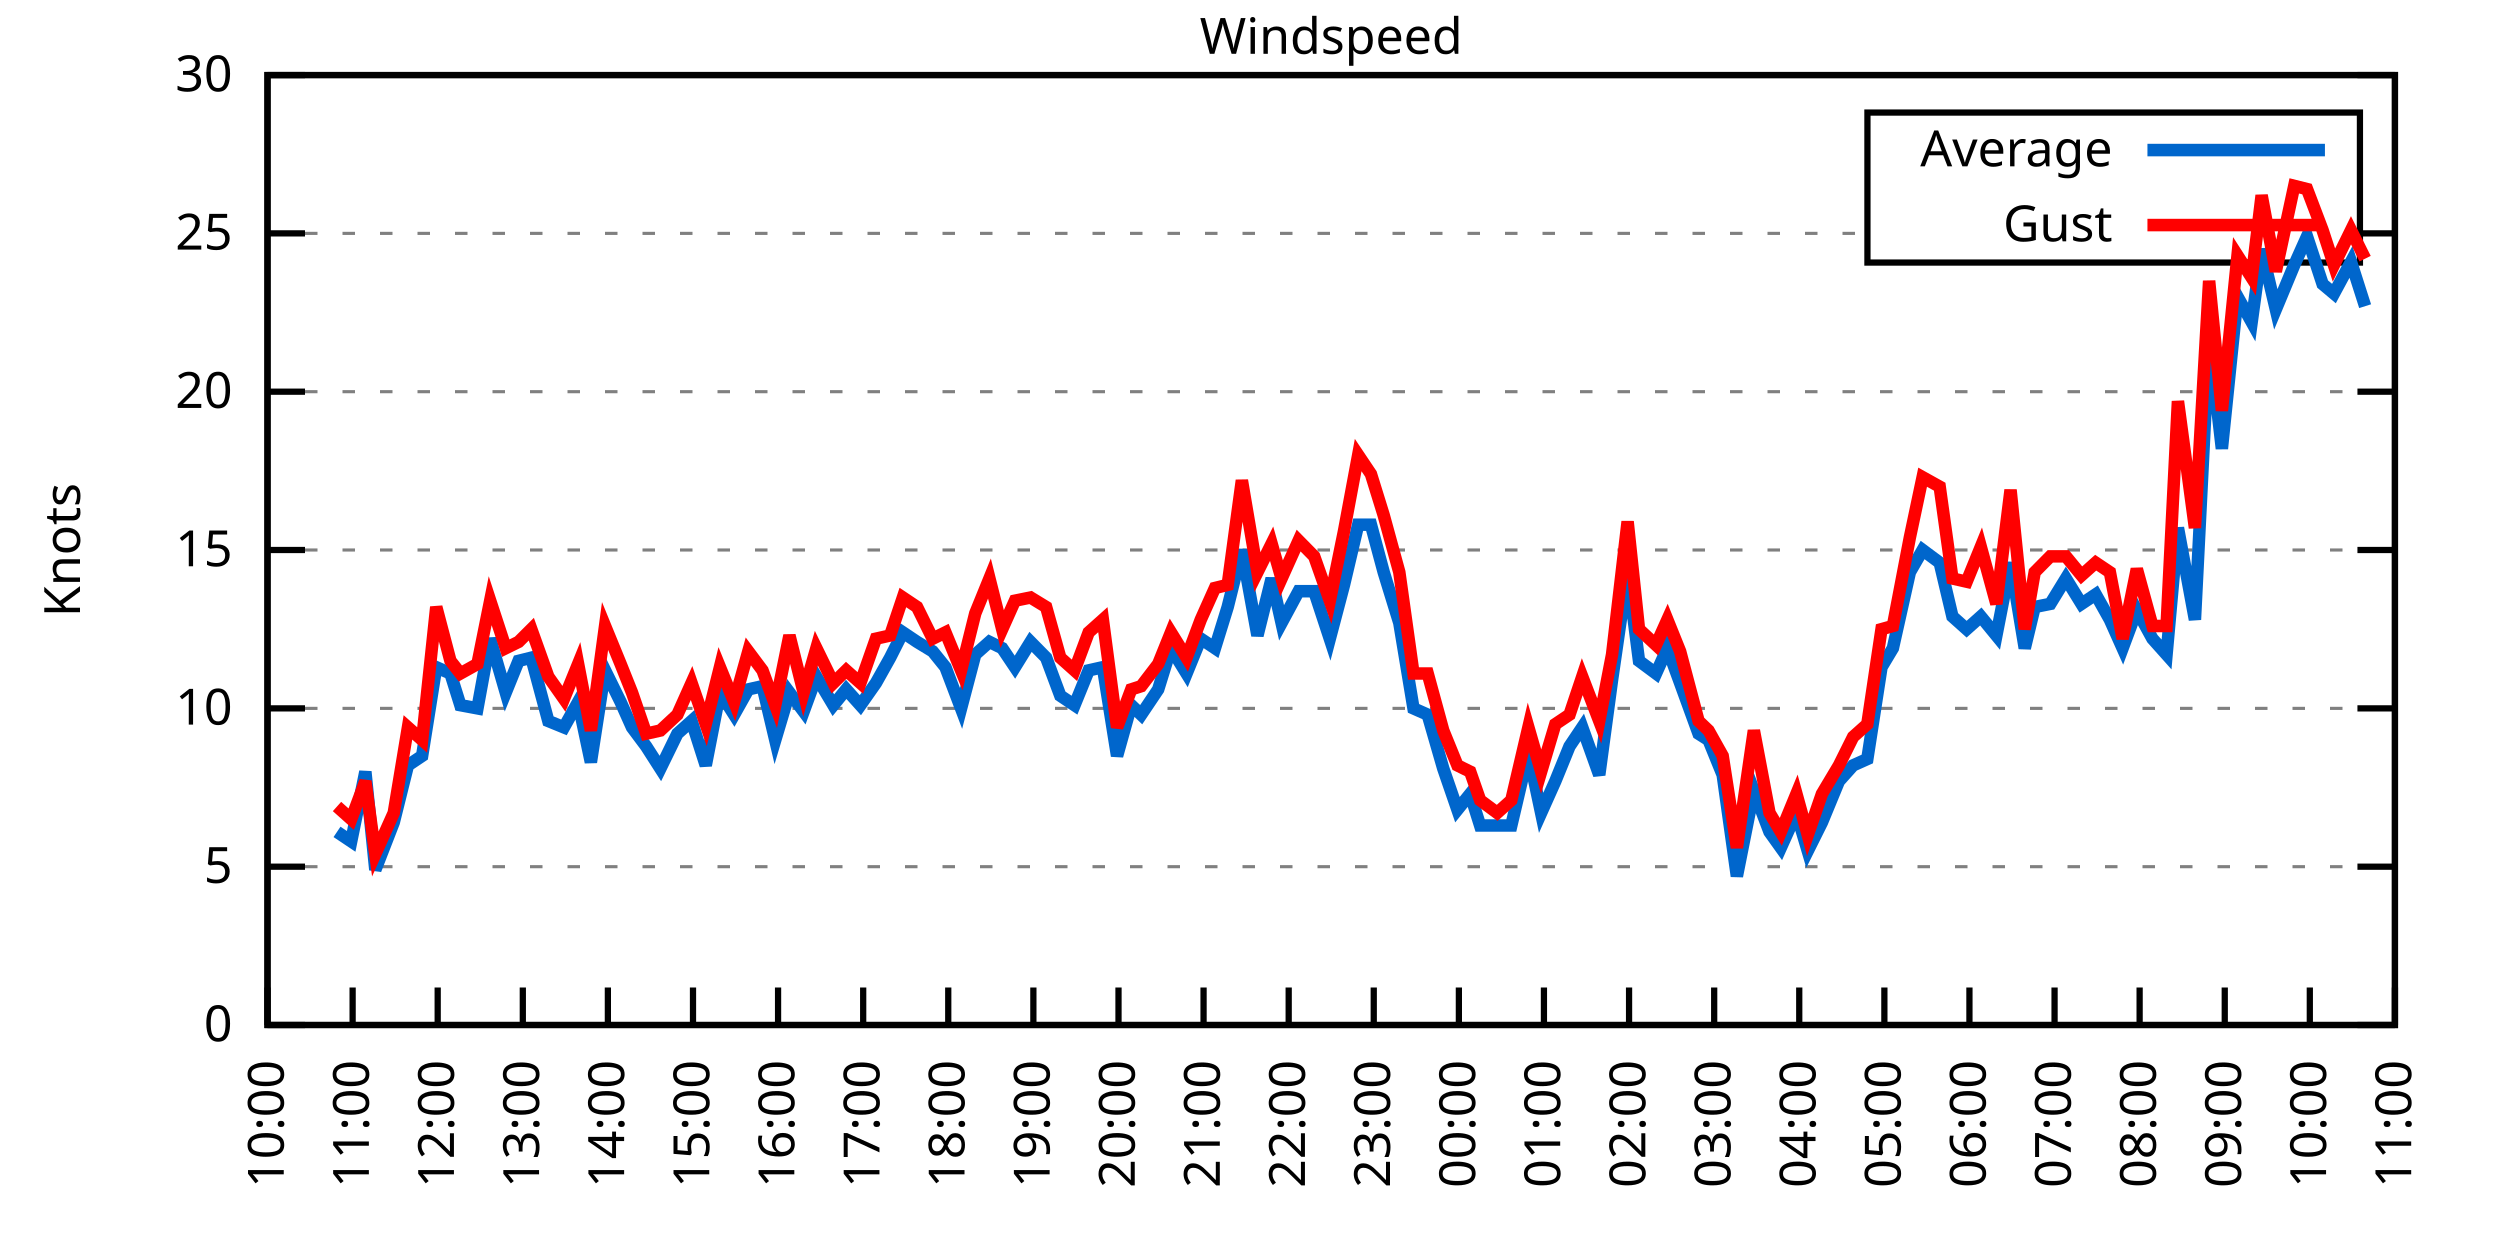
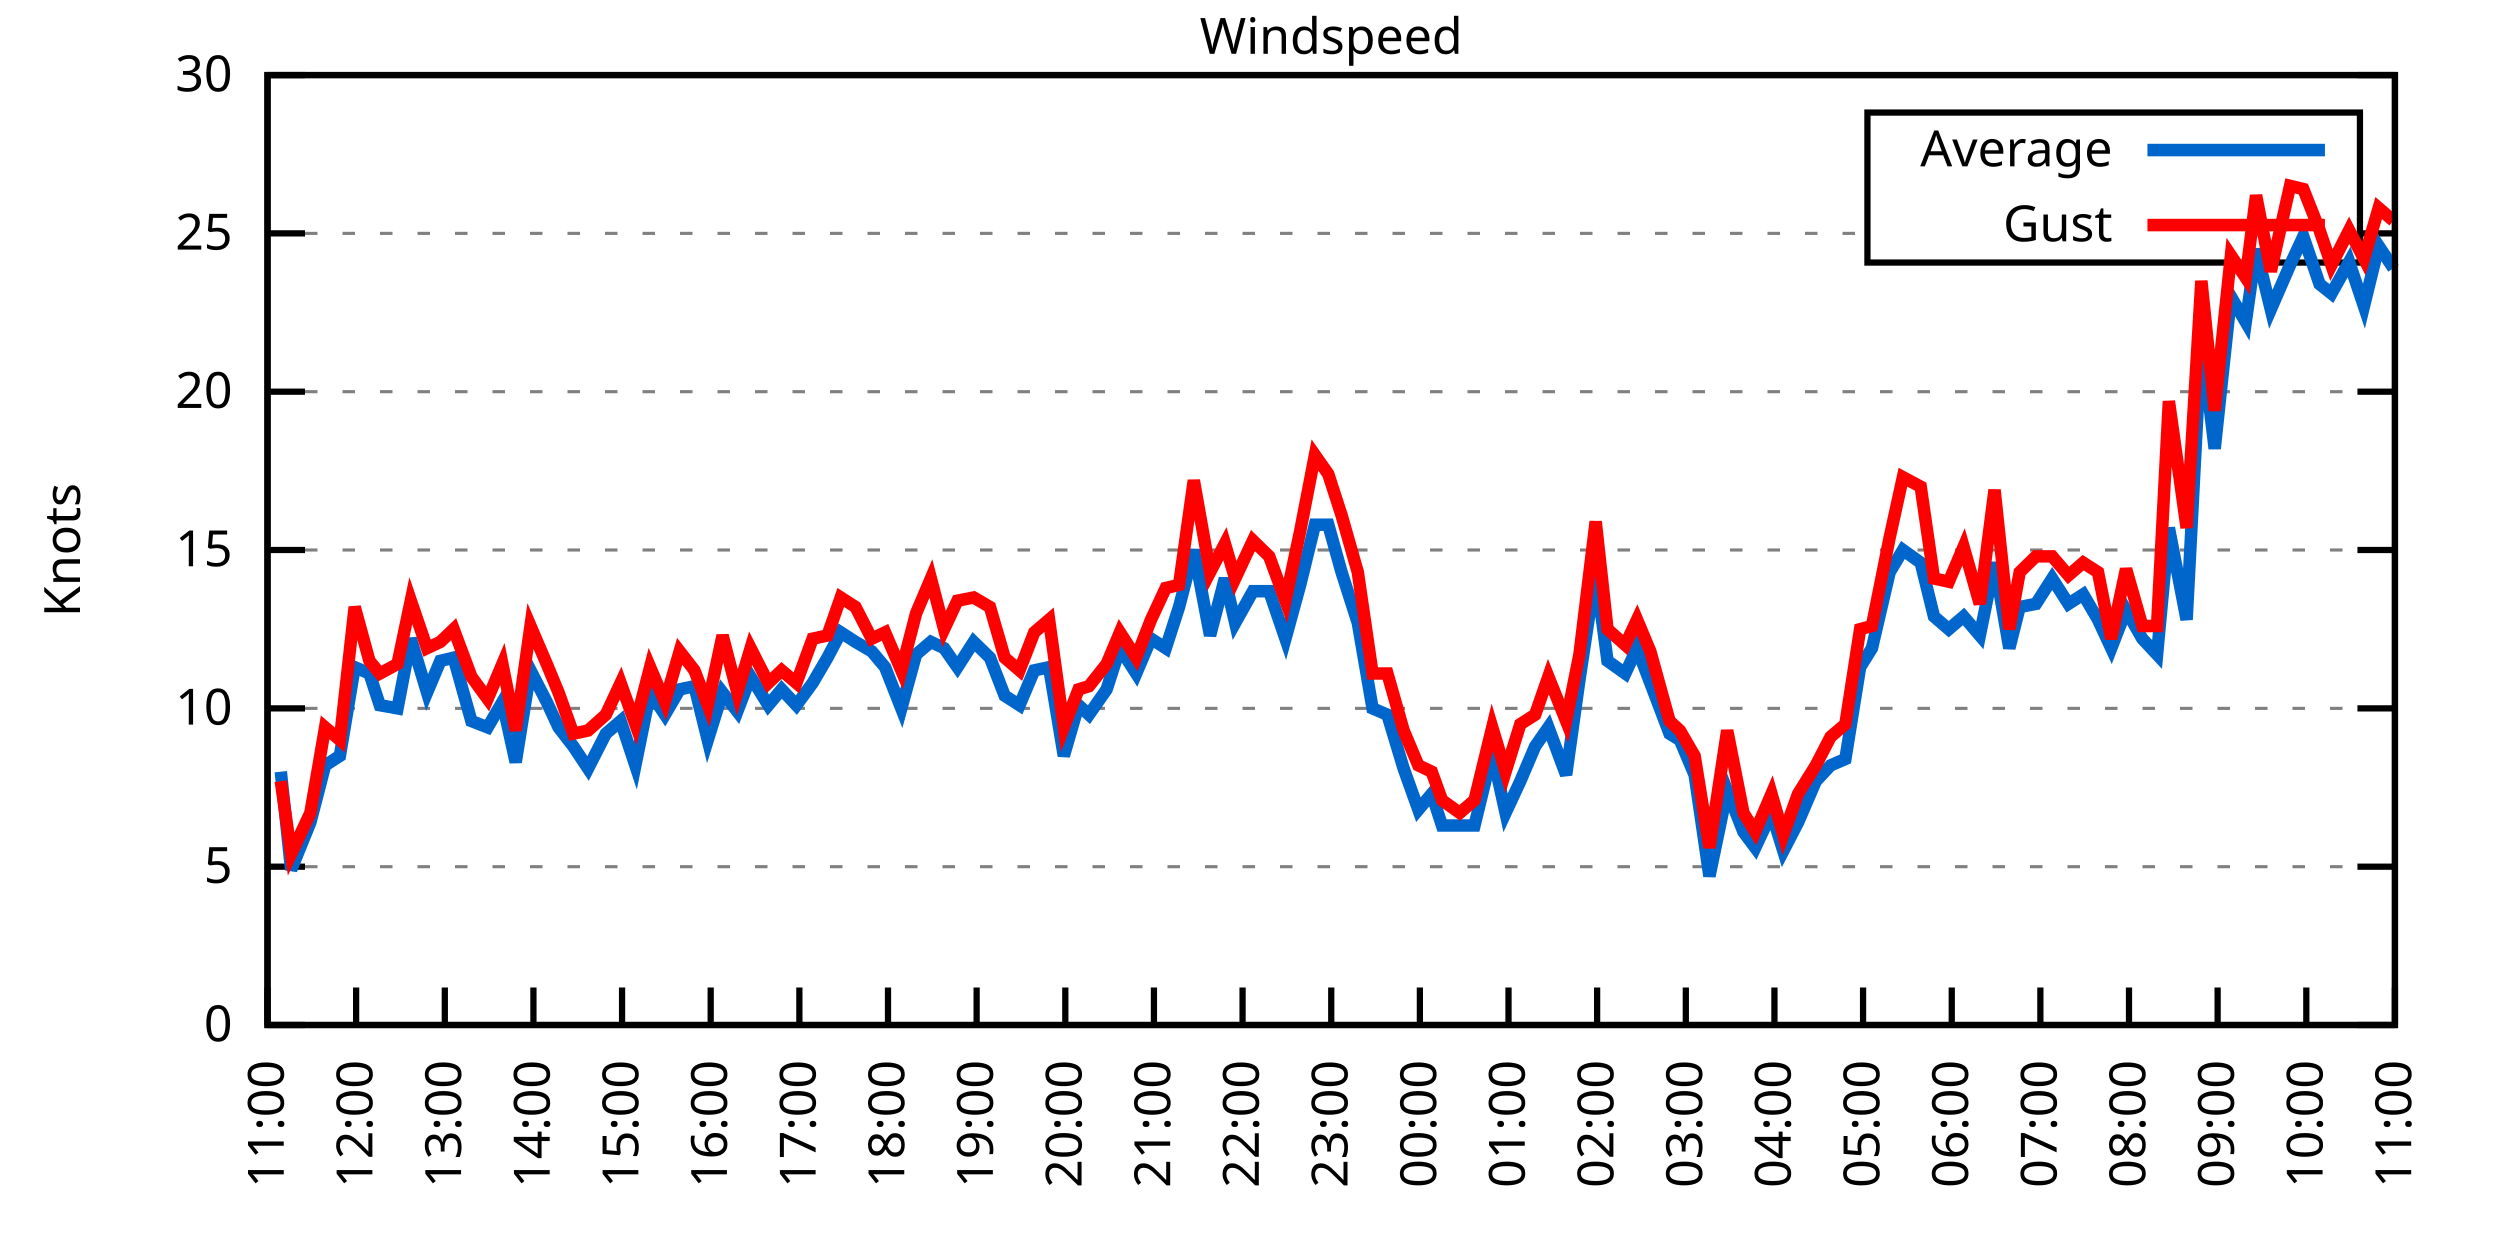
<svg xmlns="http://www.w3.org/2000/svg" xmlns:xlink="http://www.w3.org/1999/xlink" width="400" height="200" viewBox="0 0 400 200">
  <g id="gnuplot_canvas">
    <rect x="0" y="0" width="400" height="200" fill="none" />
    <defs>
      <circle id="gpDot" r="0.5" stroke-width="0.5" stroke="currentColor" />
      <path id="gpPt0" stroke-width="0.333" stroke="currentColor" d="M-1,0 h2 M0,-1 v2" />
      <path id="gpPt1" stroke-width="0.333" stroke="currentColor" d="M-1,-1 L1,1 M1,-1 L-1,1" />
      <path id="gpPt2" stroke-width="0.333" stroke="currentColor" d="M-1,0 L1,0 M0,-1 L0,1 M-1,-1 L1,1 M-1,1 L1,-1" />
      <rect id="gpPt3" stroke-width="0.333" stroke="currentColor" x="-1" y="-1" width="2" height="2" />
      <rect id="gpPt4" stroke-width="0.333" stroke="currentColor" fill="currentColor" x="-1" y="-1" width="2" height="2" />
      <circle id="gpPt5" stroke-width="0.333" stroke="currentColor" cx="0" cy="0" r="1" />
      <use xlink:href="#gpPt5" id="gpPt6" fill="currentColor" stroke="none" />
      <path id="gpPt7" stroke-width="0.333" stroke="currentColor" d="M0,-1.33 L-1.33,0.67 L1.33,0.67 z" />
      <use xlink:href="#gpPt7" id="gpPt8" fill="currentColor" stroke="none" />
      <use xlink:href="#gpPt7" id="gpPt9" stroke="currentColor" transform="rotate(180)" />
      <use xlink:href="#gpPt9" id="gpPt10" fill="currentColor" stroke="none" />
      <use xlink:href="#gpPt3" id="gpPt11" stroke="currentColor" transform="rotate(45)" />
      <use xlink:href="#gpPt11" id="gpPt12" fill="currentColor" stroke="none" />
      <path id="gpPt13" stroke-width="0.333" stroke="currentColor" d="M0,1.330 L1.265,0.411 L0.782,-1.067 L-0.782,-1.076 L-1.265,0.411 z" />
      <use xlink:href="#gpPt13" id="gpPt14" fill="currentColor" stroke="none" />
      <filter id="textbox" filterUnits="objectBoundingBox" x="0" y="0" height="1" width="1">
        <feFlood flood-color="white" flood-opacity="1" result="bgnd" />
        <feComposite in="SourceGraphic" in2="bgnd" operator="atop" />
      </filter>
      <filter id="greybox" filterUnits="objectBoundingBox" x="0" y="0" height="1" width="1">
        <feFlood flood-color="lightgrey" flood-opacity="1" result="grey" />
        <feComposite in="SourceGraphic" in2="grey" operator="atop" />
      </filter>
    </defs>
    <g fill="none" color="white" stroke="currentColor" stroke-width="1.00" stroke-linecap="butt" stroke-linejoin="miter">
</g>
    <g fill="none" color="black" stroke="currentColor" stroke-width="1.00" stroke-linecap="butt" stroke-linejoin="miter">
      <g stroke="none" shape-rendering="crispEdges">
        <polygon fill="rgb(255, 255, 255)" points="42.80,164.00 383.18,164.00 383.18,12.02 42.80,12.02 " />
      </g>
    </g>
    <g fill="none" color="black" stroke="currentColor" stroke-width="1.00" stroke-linecap="butt" stroke-linejoin="miter">
</g>
    <g fill="none" color="black" stroke="black" stroke-width="0.50" stroke-linecap="butt" stroke-linejoin="miter">
</g>
    <g fill="none" color="gray" stroke="currentColor" stroke-width="0.50" stroke-linecap="butt" stroke-linejoin="miter">
      <path stroke="gray" stroke-dasharray="2,4" class="gridline" d="M42.80,164.00 L383.19,164.00  " />
    </g>
    <g fill="none" color="gray" stroke="gray" stroke-width="1.00" stroke-linecap="butt" stroke-linejoin="miter">
</g>
    <g fill="none" color="black" stroke="currentColor" stroke-width="1.00" stroke-linecap="butt" stroke-linejoin="miter">
      <path stroke="black" d="M42.80,164.00 L48.80,164.00 M383.19,164.00 L377.19,164.00  " />
      <g transform="translate(37.20,166.60)" stroke="none" fill="black" font-family="Sans" font-size="8.00" text-anchor="end">
        <text>
          <tspan font-family="Sans"> 0</tspan>
        </text>
      </g>
    </g>
    <g fill="none" color="black" stroke="currentColor" stroke-width="1.00" stroke-linecap="butt" stroke-linejoin="miter">
</g>
    <g fill="none" color="black" stroke="black" stroke-width="0.50" stroke-linecap="butt" stroke-linejoin="miter">
</g>
    <g fill="none" color="gray" stroke="currentColor" stroke-width="0.50" stroke-linecap="butt" stroke-linejoin="miter">
      <path stroke="gray" stroke-dasharray="2,4" class="gridline" d="M42.80,138.67 L383.19,138.67  " />
    </g>
    <g fill="none" color="gray" stroke="gray" stroke-width="1.00" stroke-linecap="butt" stroke-linejoin="miter">
</g>
    <g fill="none" color="black" stroke="currentColor" stroke-width="1.00" stroke-linecap="butt" stroke-linejoin="miter">
      <path stroke="black" d="M42.80,138.67 L48.80,138.67 M383.19,138.67 L377.19,138.67  " />
      <g transform="translate(37.20,141.27)" stroke="none" fill="black" font-family="Sans" font-size="8.00" text-anchor="end">
        <text>
          <tspan font-family="Sans"> 5</tspan>
        </text>
      </g>
    </g>
    <g fill="none" color="black" stroke="currentColor" stroke-width="1.00" stroke-linecap="butt" stroke-linejoin="miter">
</g>
    <g fill="none" color="black" stroke="black" stroke-width="0.50" stroke-linecap="butt" stroke-linejoin="miter">
</g>
    <g fill="none" color="gray" stroke="currentColor" stroke-width="0.50" stroke-linecap="butt" stroke-linejoin="miter">
      <path stroke="gray" stroke-dasharray="2,4" class="gridline" d="M42.80,113.34 L383.19,113.34  " />
    </g>
    <g fill="none" color="gray" stroke="gray" stroke-width="1.00" stroke-linecap="butt" stroke-linejoin="miter">
</g>
    <g fill="none" color="black" stroke="currentColor" stroke-width="1.00" stroke-linecap="butt" stroke-linejoin="miter">
      <path stroke="black" d="M42.80,113.34 L48.80,113.34 M383.19,113.34 L377.19,113.34  " />
      <g transform="translate(37.20,115.94)" stroke="none" fill="black" font-family="Sans" font-size="8.00" text-anchor="end">
        <text>
          <tspan font-family="Sans"> 10</tspan>
        </text>
      </g>
    </g>
    <g fill="none" color="black" stroke="currentColor" stroke-width="1.00" stroke-linecap="butt" stroke-linejoin="miter">
</g>
    <g fill="none" color="black" stroke="black" stroke-width="0.50" stroke-linecap="butt" stroke-linejoin="miter">
</g>
    <g fill="none" color="gray" stroke="currentColor" stroke-width="0.50" stroke-linecap="butt" stroke-linejoin="miter">
      <path stroke="gray" stroke-dasharray="2,4" class="gridline" d="M42.80,88.00 L383.19,88.00  " />
    </g>
    <g fill="none" color="gray" stroke="gray" stroke-width="1.00" stroke-linecap="butt" stroke-linejoin="miter">
</g>
    <g fill="none" color="black" stroke="currentColor" stroke-width="1.00" stroke-linecap="butt" stroke-linejoin="miter">
      <path stroke="black" d="M42.80,88.00 L48.80,88.00 M383.19,88.00 L377.19,88.00  " />
      <g transform="translate(37.20,90.60)" stroke="none" fill="black" font-family="Sans" font-size="8.00" text-anchor="end">
        <text>
          <tspan font-family="Sans"> 15</tspan>
        </text>
      </g>
    </g>
    <g fill="none" color="black" stroke="currentColor" stroke-width="1.00" stroke-linecap="butt" stroke-linejoin="miter">
</g>
    <g fill="none" color="black" stroke="black" stroke-width="0.50" stroke-linecap="butt" stroke-linejoin="miter">
</g>
    <g fill="none" color="gray" stroke="currentColor" stroke-width="0.50" stroke-linecap="butt" stroke-linejoin="miter">
      <path stroke="gray" stroke-dasharray="2,4" class="gridline" d="M42.80,62.67 L383.19,62.67  " />
    </g>
    <g fill="none" color="gray" stroke="gray" stroke-width="1.00" stroke-linecap="butt" stroke-linejoin="miter">
</g>
    <g fill="none" color="black" stroke="currentColor" stroke-width="1.00" stroke-linecap="butt" stroke-linejoin="miter">
      <path stroke="black" d="M42.80,62.67 L48.80,62.67 M383.19,62.67 L377.19,62.67  " />
      <g transform="translate(37.20,65.27)" stroke="none" fill="black" font-family="Sans" font-size="8.00" text-anchor="end">
        <text>
          <tspan font-family="Sans"> 20</tspan>
        </text>
      </g>
    </g>
    <g fill="none" color="black" stroke="currentColor" stroke-width="1.00" stroke-linecap="butt" stroke-linejoin="miter">
</g>
    <g fill="none" color="black" stroke="black" stroke-width="0.50" stroke-linecap="butt" stroke-linejoin="miter">
</g>
    <g fill="none" color="gray" stroke="currentColor" stroke-width="0.50" stroke-linecap="butt" stroke-linejoin="miter">
      <path stroke="gray" stroke-dasharray="2,4" class="gridline" d="M42.80,37.34 L298.79,37.34 M377.59,37.34 L383.19,37.34  " />
    </g>
    <g fill="none" color="gray" stroke="gray" stroke-width="1.00" stroke-linecap="butt" stroke-linejoin="miter">
</g>
    <g fill="none" color="black" stroke="currentColor" stroke-width="1.00" stroke-linecap="butt" stroke-linejoin="miter">
      <path stroke="black" d="M42.80,37.34 L48.80,37.34 M383.19,37.34 L377.19,37.34  " />
      <g transform="translate(37.20,39.94)" stroke="none" fill="black" font-family="Sans" font-size="8.00" text-anchor="end">
        <text>
          <tspan font-family="Sans"> 25</tspan>
        </text>
      </g>
    </g>
    <g fill="none" color="black" stroke="currentColor" stroke-width="1.00" stroke-linecap="butt" stroke-linejoin="miter">
</g>
    <g fill="none" color="black" stroke="black" stroke-width="0.50" stroke-linecap="butt" stroke-linejoin="miter">
</g>
    <g fill="none" color="gray" stroke="currentColor" stroke-width="0.50" stroke-linecap="butt" stroke-linejoin="miter">
      <path stroke="gray" stroke-dasharray="2,4" class="gridline" d="M42.80,12.01 L383.19,12.01  " />
    </g>
    <g fill="none" color="gray" stroke="gray" stroke-width="1.00" stroke-linecap="butt" stroke-linejoin="miter">
</g>
    <g fill="none" color="black" stroke="currentColor" stroke-width="1.00" stroke-linecap="butt" stroke-linejoin="miter">
      <path stroke="black" d="M42.80,12.01 L48.80,12.01 M383.19,12.01 L377.19,12.01  " />
      <g transform="translate(37.20,14.61)" stroke="none" fill="black" font-family="Sans" font-size="8.00" text-anchor="end">
        <text>
          <tspan font-family="Sans"> 30</tspan>
        </text>
      </g>
    </g>
    <g fill="none" color="black" stroke="currentColor" stroke-width="1.00" stroke-linecap="butt" stroke-linejoin="miter">
      <path stroke="black" d="M42.80,164.00 L42.80,158.00  " />
      <g transform="translate(45.40,169.60) rotate(270.00)" stroke="none" fill="black" font-family="Sans" font-size="8.00" text-anchor="end">
        <text>
-           <tspan font-family="Sans">10:00</tspan>
-         </text>
-       </g>
-     </g>
-     <g fill="none" color="black" stroke="currentColor" stroke-width="1.00" stroke-linecap="butt" stroke-linejoin="miter">
-       <path stroke="black" d="M56.42,164.00 L56.42,158.00  " />
-       <g transform="translate(59.02,169.60) rotate(270.00)" stroke="none" fill="black" font-family="Sans" font-size="8.00" text-anchor="end">
-         <text>
          <tspan font-family="Sans">11:00</tspan>
        </text>
      </g>
    </g>
    <g fill="none" color="black" stroke="currentColor" stroke-width="1.00" stroke-linecap="butt" stroke-linejoin="miter">
-       <path stroke="black" d="M70.03,164.00 L70.03,158.00  " />
-       <g transform="translate(72.63,169.60) rotate(270.00)" stroke="none" fill="black" font-family="Sans" font-size="8.00" text-anchor="end">
+       <path stroke="black" d="M56.98,164.00 L56.98,158.00  " />
+       <g transform="translate(59.58,169.60) rotate(270.00)" stroke="none" fill="black" font-family="Sans" font-size="8.00" text-anchor="end">
        <text>
          <tspan font-family="Sans">12:00</tspan>
        </text>
      </g>
    </g>
    <g fill="none" color="black" stroke="currentColor" stroke-width="1.00" stroke-linecap="butt" stroke-linejoin="miter">
-       <path stroke="black" d="M83.65,164.00 L83.65,158.00  " />
-       <g transform="translate(86.25,169.60) rotate(270.00)" stroke="none" fill="black" font-family="Sans" font-size="8.00" text-anchor="end">
+       <path stroke="black" d="M71.17,164.00 L71.17,158.00  " />
+       <g transform="translate(73.77,169.60) rotate(270.00)" stroke="none" fill="black" font-family="Sans" font-size="8.00" text-anchor="end">
        <text>
          <tspan font-family="Sans">13:00</tspan>
        </text>
      </g>
    </g>
    <g fill="none" color="black" stroke="currentColor" stroke-width="1.00" stroke-linecap="butt" stroke-linejoin="miter">
-       <path stroke="black" d="M97.26,164.00 L97.26,158.00  " />
-       <g transform="translate(99.86,169.60) rotate(270.00)" stroke="none" fill="black" font-family="Sans" font-size="8.00" text-anchor="end">
+       <path stroke="black" d="M85.35,164.00 L85.35,158.00  " />
+       <g transform="translate(87.95,169.60) rotate(270.00)" stroke="none" fill="black" font-family="Sans" font-size="8.00" text-anchor="end">
        <text>
          <tspan font-family="Sans">14:00</tspan>
        </text>
      </g>
    </g>
    <g fill="none" color="black" stroke="currentColor" stroke-width="1.00" stroke-linecap="butt" stroke-linejoin="miter">
-       <path stroke="black" d="M110.88,164.00 L110.88,158.00  " />
-       <g transform="translate(113.48,169.60) rotate(270.00)" stroke="none" fill="black" font-family="Sans" font-size="8.00" text-anchor="end">
+       <path stroke="black" d="M99.53,164.00 L99.53,158.00  " />
+       <g transform="translate(102.13,169.60) rotate(270.00)" stroke="none" fill="black" font-family="Sans" font-size="8.00" text-anchor="end">
        <text>
          <tspan font-family="Sans">15:00</tspan>
        </text>
      </g>
    </g>
    <g fill="none" color="black" stroke="currentColor" stroke-width="1.00" stroke-linecap="butt" stroke-linejoin="miter">
-       <path stroke="black" d="M124.49,164.00 L124.49,158.00  " />
-       <g transform="translate(127.09,169.60) rotate(270.00)" stroke="none" fill="black" font-family="Sans" font-size="8.00" text-anchor="end">
+       <path stroke="black" d="M113.71,164.00 L113.71,158.00  " />
+       <g transform="translate(116.31,169.60) rotate(270.00)" stroke="none" fill="black" font-family="Sans" font-size="8.00" text-anchor="end">
        <text>
          <tspan font-family="Sans">16:00</tspan>
        </text>
      </g>
    </g>
    <g fill="none" color="black" stroke="currentColor" stroke-width="1.00" stroke-linecap="butt" stroke-linejoin="miter">
-       <path stroke="black" d="M138.11,164.00 L138.11,158.00  " />
-       <g transform="translate(140.71,169.60) rotate(270.00)" stroke="none" fill="black" font-family="Sans" font-size="8.00" text-anchor="end">
+       <path stroke="black" d="M127.90,164.00 L127.90,158.00  " />
+       <g transform="translate(130.50,169.60) rotate(270.00)" stroke="none" fill="black" font-family="Sans" font-size="8.00" text-anchor="end">
        <text>
          <tspan font-family="Sans">17:00</tspan>
        </text>
      </g>
    </g>
    <g fill="none" color="black" stroke="currentColor" stroke-width="1.00" stroke-linecap="butt" stroke-linejoin="miter">
-       <path stroke="black" d="M151.72,164.00 L151.72,158.00  " />
-       <g transform="translate(154.32,169.60) rotate(270.00)" stroke="none" fill="black" font-family="Sans" font-size="8.00" text-anchor="end">
+       <path stroke="black" d="M142.08,164.00 L142.08,158.00  " />
+       <g transform="translate(144.68,169.60) rotate(270.00)" stroke="none" fill="black" font-family="Sans" font-size="8.00" text-anchor="end">
        <text>
          <tspan font-family="Sans">18:00</tspan>
        </text>
      </g>
    </g>
    <g fill="none" color="black" stroke="currentColor" stroke-width="1.00" stroke-linecap="butt" stroke-linejoin="miter">
-       <path stroke="black" d="M165.34,164.00 L165.34,158.00  " />
-       <g transform="translate(167.94,169.60) rotate(270.00)" stroke="none" fill="black" font-family="Sans" font-size="8.00" text-anchor="end">
+       <path stroke="black" d="M156.26,164.00 L156.26,158.00  " />
+       <g transform="translate(158.86,169.60) rotate(270.00)" stroke="none" fill="black" font-family="Sans" font-size="8.00" text-anchor="end">
        <text>
          <tspan font-family="Sans">19:00</tspan>
        </text>
      </g>
    </g>
    <g fill="none" color="black" stroke="currentColor" stroke-width="1.00" stroke-linecap="butt" stroke-linejoin="miter">
-       <path stroke="black" d="M178.96,164.00 L178.96,158.00  " />
-       <g transform="translate(181.56,169.60) rotate(270.00)" stroke="none" fill="black" font-family="Sans" font-size="8.00" text-anchor="end">
+       <path stroke="black" d="M170.45,164.00 L170.45,158.00  " />
+       <g transform="translate(173.05,169.60) rotate(270.00)" stroke="none" fill="black" font-family="Sans" font-size="8.00" text-anchor="end">
        <text>
          <tspan font-family="Sans">20:00</tspan>
        </text>
      </g>
    </g>
    <g fill="none" color="black" stroke="currentColor" stroke-width="1.00" stroke-linecap="butt" stroke-linejoin="miter">
-       <path stroke="black" d="M192.57,164.00 L192.57,158.00  " />
-       <g transform="translate(195.17,169.60) rotate(270.00)" stroke="none" fill="black" font-family="Sans" font-size="8.00" text-anchor="end">
+       <path stroke="black" d="M184.63,164.00 L184.63,158.00  " />
+       <g transform="translate(187.23,169.60) rotate(270.00)" stroke="none" fill="black" font-family="Sans" font-size="8.00" text-anchor="end">
        <text>
          <tspan font-family="Sans">21:00</tspan>
        </text>
      </g>
    </g>
    <g fill="none" color="black" stroke="currentColor" stroke-width="1.00" stroke-linecap="butt" stroke-linejoin="miter">
-       <path stroke="black" d="M206.19,164.00 L206.19,158.00  " />
-       <g transform="translate(208.79,169.60) rotate(270.00)" stroke="none" fill="black" font-family="Sans" font-size="8.00" text-anchor="end">
+       <path stroke="black" d="M198.81,164.00 L198.81,158.00  " />
+       <g transform="translate(201.41,169.60) rotate(270.00)" stroke="none" fill="black" font-family="Sans" font-size="8.00" text-anchor="end">
        <text>
          <tspan font-family="Sans">22:00</tspan>
        </text>
      </g>
    </g>
    <g fill="none" color="black" stroke="currentColor" stroke-width="1.00" stroke-linecap="butt" stroke-linejoin="miter">
-       <path stroke="black" d="M219.80,164.00 L219.80,158.00  " />
-       <g transform="translate(222.40,169.60) rotate(270.00)" stroke="none" fill="black" font-family="Sans" font-size="8.00" text-anchor="end">
+       <path stroke="black" d="M213.00,164.00 L213.00,158.00  " />
+       <g transform="translate(215.60,169.60) rotate(270.00)" stroke="none" fill="black" font-family="Sans" font-size="8.00" text-anchor="end">
        <text>
          <tspan font-family="Sans">23:00</tspan>
        </text>
      </g>
    </g>
    <g fill="none" color="black" stroke="currentColor" stroke-width="1.00" stroke-linecap="butt" stroke-linejoin="miter">
-       <path stroke="black" d="M233.42,164.00 L233.42,158.00  " />
-       <g transform="translate(236.02,169.60) rotate(270.00)" stroke="none" fill="black" font-family="Sans" font-size="8.00" text-anchor="end">
+       <path stroke="black" d="M227.18,164.00 L227.18,158.00  " />
+       <g transform="translate(229.78,169.60) rotate(270.00)" stroke="none" fill="black" font-family="Sans" font-size="8.00" text-anchor="end">
        <text>
          <tspan font-family="Sans">00:00</tspan>
        </text>
      </g>
    </g>
    <g fill="none" color="black" stroke="currentColor" stroke-width="1.00" stroke-linecap="butt" stroke-linejoin="miter">
-       <path stroke="black" d="M247.03,164.00 L247.03,158.00  " />
-       <g transform="translate(249.63,169.60) rotate(270.00)" stroke="none" fill="black" font-family="Sans" font-size="8.00" text-anchor="end">
+       <path stroke="black" d="M241.36,164.00 L241.36,158.00  " />
+       <g transform="translate(243.96,169.60) rotate(270.00)" stroke="none" fill="black" font-family="Sans" font-size="8.00" text-anchor="end">
        <text>
          <tspan font-family="Sans">01:00</tspan>
        </text>
      </g>
    </g>
    <g fill="none" color="black" stroke="currentColor" stroke-width="1.00" stroke-linecap="butt" stroke-linejoin="miter">
-       <path stroke="black" d="M260.65,164.00 L260.65,158.00  " />
-       <g transform="translate(263.25,169.60) rotate(270.00)" stroke="none" fill="black" font-family="Sans" font-size="8.00" text-anchor="end">
+       <path stroke="black" d="M255.54,164.00 L255.54,158.00  " />
+       <g transform="translate(258.14,169.60) rotate(270.00)" stroke="none" fill="black" font-family="Sans" font-size="8.00" text-anchor="end">
        <text>
          <tspan font-family="Sans">02:00</tspan>
        </text>
      </g>
    </g>
    <g fill="none" color="black" stroke="currentColor" stroke-width="1.00" stroke-linecap="butt" stroke-linejoin="miter">
-       <path stroke="black" d="M274.27,164.00 L274.27,158.00  " />
-       <g transform="translate(276.87,169.60) rotate(270.00)" stroke="none" fill="black" font-family="Sans" font-size="8.00" text-anchor="end">
+       <path stroke="black" d="M269.73,164.00 L269.73,158.00  " />
+       <g transform="translate(272.33,169.60) rotate(270.00)" stroke="none" fill="black" font-family="Sans" font-size="8.00" text-anchor="end">
        <text>
          <tspan font-family="Sans">03:00</tspan>
        </text>
      </g>
    </g>
    <g fill="none" color="black" stroke="currentColor" stroke-width="1.00" stroke-linecap="butt" stroke-linejoin="miter">
-       <path stroke="black" d="M287.88,164.00 L287.88,158.00  " />
-       <g transform="translate(290.48,169.60) rotate(270.00)" stroke="none" fill="black" font-family="Sans" font-size="8.00" text-anchor="end">
+       <path stroke="black" d="M283.91,164.00 L283.91,158.00  " />
+       <g transform="translate(286.51,169.60) rotate(270.00)" stroke="none" fill="black" font-family="Sans" font-size="8.00" text-anchor="end">
        <text>
          <tspan font-family="Sans">04:00</tspan>
        </text>
      </g>
    </g>
    <g fill="none" color="black" stroke="currentColor" stroke-width="1.00" stroke-linecap="butt" stroke-linejoin="miter">
-       <path stroke="black" d="M301.50,164.00 L301.50,158.00  " />
-       <g transform="translate(304.10,169.60) rotate(270.00)" stroke="none" fill="black" font-family="Sans" font-size="8.00" text-anchor="end">
+       <path stroke="black" d="M298.09,164.00 L298.09,158.00  " />
+       <g transform="translate(300.69,169.60) rotate(270.00)" stroke="none" fill="black" font-family="Sans" font-size="8.00" text-anchor="end">
        <text>
          <tspan font-family="Sans">05:00</tspan>
        </text>
      </g>
    </g>
    <g fill="none" color="black" stroke="currentColor" stroke-width="1.00" stroke-linecap="butt" stroke-linejoin="miter">
-       <path stroke="black" d="M315.11,164.00 L315.11,158.00  " />
-       <g transform="translate(317.71,169.60) rotate(270.00)" stroke="none" fill="black" font-family="Sans" font-size="8.00" text-anchor="end">
+       <path stroke="black" d="M312.28,164.00 L312.28,158.00  " />
+       <g transform="translate(314.88,169.60) rotate(270.00)" stroke="none" fill="black" font-family="Sans" font-size="8.00" text-anchor="end">
        <text>
          <tspan font-family="Sans">06:00</tspan>
        </text>
      </g>
    </g>
    <g fill="none" color="black" stroke="currentColor" stroke-width="1.00" stroke-linecap="butt" stroke-linejoin="miter">
-       <path stroke="black" d="M328.73,164.00 L328.73,158.00  " />
-       <g transform="translate(331.33,169.60) rotate(270.00)" stroke="none" fill="black" font-family="Sans" font-size="8.00" text-anchor="end">
+       <path stroke="black" d="M326.46,164.00 L326.46,158.00  " />
+       <g transform="translate(329.06,169.60) rotate(270.00)" stroke="none" fill="black" font-family="Sans" font-size="8.00" text-anchor="end">
        <text>
          <tspan font-family="Sans">07:00</tspan>
        </text>
      </g>
    </g>
    <g fill="none" color="black" stroke="currentColor" stroke-width="1.00" stroke-linecap="butt" stroke-linejoin="miter">
-       <path stroke="black" d="M342.34,164.00 L342.34,158.00  " />
-       <g transform="translate(344.94,169.60) rotate(270.00)" stroke="none" fill="black" font-family="Sans" font-size="8.00" text-anchor="end">
+       <path stroke="black" d="M340.64,164.00 L340.64,158.00  " />
+       <g transform="translate(343.24,169.60) rotate(270.00)" stroke="none" fill="black" font-family="Sans" font-size="8.00" text-anchor="end">
        <text>
          <tspan font-family="Sans">08:00</tspan>
        </text>
      </g>
    </g>
    <g fill="none" color="black" stroke="currentColor" stroke-width="1.00" stroke-linecap="butt" stroke-linejoin="miter">
-       <path stroke="black" d="M355.96,164.00 L355.96,158.00  " />
-       <g transform="translate(358.56,169.60) rotate(270.00)" stroke="none" fill="black" font-family="Sans" font-size="8.00" text-anchor="end">
+       <path stroke="black" d="M354.82,164.00 L354.82,158.00  " />
+       <g transform="translate(357.42,169.60) rotate(270.00)" stroke="none" fill="black" font-family="Sans" font-size="8.00" text-anchor="end">
        <text>
          <tspan font-family="Sans">09:00</tspan>
        </text>
      </g>
    </g>
    <g fill="none" color="black" stroke="currentColor" stroke-width="1.00" stroke-linecap="butt" stroke-linejoin="miter">
-       <path stroke="black" d="M369.57,164.00 L369.57,158.00  " />
-       <g transform="translate(372.17,169.60) rotate(270.00)" stroke="none" fill="black" font-family="Sans" font-size="8.00" text-anchor="end">
+       <path stroke="black" d="M369.01,164.00 L369.01,158.00  " />
+       <g transform="translate(371.61,169.60) rotate(270.00)" stroke="none" fill="black" font-family="Sans" font-size="8.00" text-anchor="end">
        <text>
          <tspan font-family="Sans">10:00</tspan>
        </text>
      </g>
    </g>
    <g fill="none" color="black" stroke="currentColor" stroke-width="1.00" stroke-linecap="butt" stroke-linejoin="miter">
      <path stroke="black" d="M383.19,164.00 L383.19,158.00  " />
      <g transform="translate(385.79,169.60) rotate(270.00)" stroke="none" fill="black" font-family="Sans" font-size="8.00" text-anchor="end">
        <text>
          <tspan font-family="Sans">11:00</tspan>
        </text>
      </g>
    </g>
    <g fill="none" color="black" stroke="currentColor" stroke-width="1.00" stroke-linecap="butt" stroke-linejoin="miter">
</g>
    <g fill="none" color="black" stroke="currentColor" stroke-width="1.00" stroke-linecap="butt" stroke-linejoin="miter">
      <path stroke="black" d="M42.80,12.01 L42.80,164.00 L383.19,164.00 L383.19,12.01 L42.80,12.01 Z  " />
    </g>
    <g fill="none" color="black" stroke="currentColor" stroke-width="1.00" stroke-linecap="butt" stroke-linejoin="miter">
</g>
    <g fill="none" color="black" stroke="currentColor" stroke-width="1.00" stroke-linecap="butt" stroke-linejoin="miter">
      <path stroke="black" d="M298.79,42.01 L298.79,18.01 L377.59,18.01 L377.59,42.01 L298.79,42.01 Z  " />
    </g>
    <g id="Windspeed_plot_1">
      <g fill="none" color="white" stroke="black" stroke-width="2.00" stroke-linecap="butt" stroke-linejoin="miter">
</g>
      <g fill="none" color="black" stroke="currentColor" stroke-width="2.00" stroke-linecap="butt" stroke-linejoin="miter">
        <g transform="translate(337.99,26.61)" stroke="none" fill="black" font-family="Sans" font-size="8.00" text-anchor="end">
          <text>
            <tspan font-family="Sans">Average</tspan>
          </text>
        </g>
      </g>
      <g fill="none" color="black" stroke="currentColor" stroke-width="2.00" stroke-linecap="butt" stroke-linejoin="miter">
-         <path stroke="rgb(  0, 102, 204)" d="M343.59,24.01 L371.99,24.01 M53.92,133.10 L56.19,134.62 L58.46,123.47 L60.05,139.17 L63.00,131.58 L65.27,122.46   L67.54,120.94 L69.80,106.75 L72.07,107.76 L73.66,112.83 L76.39,113.34 L78.43,102.19 L80.92,110.80 L82.97,105.74   L85.01,105.23 L87.73,115.36 L90.23,116.38 L92.50,112.32 L94.54,121.95 L96.81,107.26 L99.30,112.32 L101.12,116.38   L103.39,119.42 L105.66,122.96 L108.38,117.39 L110.65,115.36 L112.92,122.46 L115.19,110.80 L117.46,114.35 L119.73,110.30   L122.00,109.79 L124.04,118.40 L126.31,110.80 L128.58,113.84 L130.62,108.27 L133.34,112.83 L135.39,110.30 L137.66,112.83   L140.15,109.28 L142.42,105.23 L144.46,101.18 L146.73,102.70 L149.23,104.22 L151.27,106.75 L153.77,113.34 L156.04,104.72   L158.31,102.70 L160.35,103.71 L162.39,106.75 L164.89,102.70 L167.38,105.23 L169.65,111.31 L171.92,112.83 L174.19,107.26   L176.46,106.75 L178.73,120.94 L181.00,112.83 L182.59,114.35 L185.31,110.30 L187.35,103.71 L189.85,107.76 L192.12,102.19   L194.39,103.71 L196.43,97.12 L198.70,88.00 L201.19,101.68 L203.46,92.56 L205.05,99.66 L207.78,94.59 L210.27,94.59   L212.77,102.19 L215.04,93.58 L217.31,83.95 L219.35,83.95 L221.39,91.55 L223.89,99.66 L226.16,113.34 L228.43,114.35   L230.92,122.96 L233.19,129.55 L235.23,127.02 L236.82,132.08 L239.55,132.08 L241.81,132.08 L244.54,120.43 L246.58,130.06   L248.85,124.99 L251.12,119.42 L253.16,116.38 L255.88,123.98 L257.93,108.78 L260.42,91.55 L262.24,105.74 L264.96,107.76   L266.78,103.71 L268.82,109.28 L271.77,117.39 L273.36,118.40 L275.63,123.98 L277.90,140.19 L280.62,126.51 L283.12,133.10   L284.93,135.63 L287.43,130.06 L289.24,136.14 L291.51,131.58 L294.23,124.99 L296.50,122.46 L298.77,121.44 L301.04,106.75   L302.86,103.71 L305.58,91.55 L307.62,88.00 L310.35,90.03 L312.39,98.64 L314.66,100.67 L316.93,98.64 L319.42,101.68   L321.69,90.03 L323.96,103.71 L325.55,97.12 L328.05,96.62 L330.54,92.56 L333.04,96.62 L335.31,95.10 L337.58,99.15   L339.62,103.71 L341.89,97.63 L344.39,102.19 L346.65,104.72 L348.47,84.46 L351.19,99.15 L353.46,54.06 L355.50,71.79   L358.00,47.47 L360.27,51.53 L361.86,39.87 L364.13,49.50 L367.08,42.41 L369.12,37.85 L371.62,45.45 L373.43,46.97   L376.16,41.90 L378.42,48.99  " />
+         <path stroke="rgb(  0, 102, 204)" d="M343.59,24.01 L371.99,24.01 M44.93,123.47 L46.58,139.17 L49.66,131.58 L52.02,122.46 L54.38,120.94 L56.75,106.75   L59.11,107.76 L60.77,112.83 L63.60,113.34 L65.73,102.19 L68.33,110.80 L70.46,105.74 L72.58,105.23 L75.42,115.36   L78.02,116.38 L80.38,112.32 L82.51,121.95 L84.88,107.26 L87.48,112.32 L89.37,116.38 L91.73,119.42 L94.09,122.96   L96.93,117.39 L99.30,115.36 L101.66,122.46 L104.02,110.80 L106.39,114.35 L108.75,110.30 L111.11,109.79 L113.24,118.40   L115.61,110.80 L117.97,113.84 L120.10,108.27 L122.93,112.83 L125.06,110.30 L127.42,112.83 L130.02,109.28 L132.39,105.23   L134.52,101.18 L136.88,102.70 L139.48,104.22 L141.61,106.75 L144.21,113.34 L146.57,104.72 L148.94,102.70 L151.06,103.71   L153.19,106.75 L155.79,102.70 L158.39,105.23 L160.75,111.31 L163.12,112.83 L165.48,107.26 L167.85,106.75 L170.21,120.94   L172.57,112.83 L174.23,114.35 L177.06,110.30 L179.19,103.71 L181.79,107.76 L184.16,102.19 L186.52,103.71 L188.65,97.12   L191.01,88.00 L193.61,101.68 L195.98,92.56 L197.63,99.66 L200.47,94.59 L203.07,94.59 L205.67,102.19 L208.03,93.58   L210.39,83.95 L212.52,83.95 L214.65,91.55 L217.25,99.66 L219.61,113.34 L221.98,114.35 L224.58,122.96 L226.94,129.55   L229.07,127.02 L230.72,132.08 L233.56,132.08 L235.92,132.08 L238.76,120.43 L240.89,130.06 L243.25,124.99 L245.62,119.42   L247.74,116.38 L250.58,123.98 L252.71,108.78 L255.31,91.55 L257.20,105.74 L260.04,107.76 L261.93,103.71 L264.05,109.28   L267.13,117.39 L268.78,118.40 L271.14,123.98 L273.51,140.19 L276.35,126.51 L278.95,133.10 L280.84,135.63 L283.44,130.06   L285.33,136.14 L287.69,131.58 L290.53,124.99 L292.89,122.46 L295.26,121.44 L297.62,106.75 L299.51,103.71 L302.35,91.55   L304.47,88.00 L307.31,90.03 L309.44,98.64 L311.80,100.67 L314.17,98.64 L316.77,101.68 L319.13,90.03 L321.49,103.71   L323.15,97.12 L325.75,96.62 L328.35,92.56 L330.95,96.62 L333.31,95.10 L335.68,99.15 L337.80,103.71 L340.17,97.63   L342.77,102.19 L345.13,104.72 L347.02,84.46 L349.86,99.15 L352.22,54.06 L354.35,71.79 L356.95,47.47 L359.32,51.53   L360.97,39.87 L363.33,49.50 L366.41,42.41 L368.53,37.85 L371.13,45.45 L373.03,46.97 L375.86,41.90 L378.23,48.99   L380.59,39.37 L382.95,42.91  " />
      </g>
    </g>
    <g id="Windspeed_plot_2">
      <g fill="none" color="black" stroke="currentColor" stroke-width="2.00" stroke-linecap="butt" stroke-linejoin="miter">
        <g transform="translate(337.99,38.61)" stroke="none" fill="black" font-family="Sans" font-size="8.00" text-anchor="end">
          <text>
            <tspan font-family="Sans">Gust</tspan>
          </text>
        </g>
      </g>
      <g fill="none" color="black" stroke="currentColor" stroke-width="2.00" stroke-linecap="butt" stroke-linejoin="miter">
-         <path stroke="rgb(255,   0,   0)" d="M343.59,36.01 L371.99,36.01 M53.92,129.04 L56.19,131.07 L58.46,124.99 L60.05,136.64 L63.00,130.06 L65.27,116.38   L67.54,118.40 L69.80,97.12 L72.07,105.74 L73.66,107.76 L76.39,106.24 L78.43,96.11 L80.92,103.71 L82.97,102.70   L85.01,100.67 L87.73,108.27 L90.23,111.82 L92.50,106.24 L94.54,116.88 L96.81,100.16 L99.30,106.24 L101.12,110.80   L103.39,117.39 L105.66,116.88 L108.38,114.35 L110.65,109.28 L112.92,115.87 L115.19,106.75 L117.46,112.32 L119.73,104.22   L122.00,107.26 L124.04,112.83 L126.31,101.68 L128.58,110.80 L130.62,103.71 L133.34,109.28 L135.39,107.26 L137.66,109.28   L140.15,102.19 L142.42,101.68 L144.46,95.60 L146.73,97.12 L149.23,102.19 L151.27,101.18 L153.77,107.26 L156.04,98.14   L158.31,92.56 L160.35,100.67 L162.39,96.11 L164.89,95.60 L167.38,97.12 L169.65,105.23 L171.92,107.26 L174.19,101.18   L176.46,99.15 L178.73,116.38 L181.00,110.30 L182.59,109.79 L185.31,106.24 L187.35,101.18 L189.85,105.23 L192.12,99.15   L194.39,94.08 L196.43,93.58 L198.70,76.86 L201.19,91.55 L203.46,86.99 L205.05,92.56 L207.78,86.49 L210.27,89.02   L212.77,96.11 L215.04,84.97 L217.31,72.81 L219.35,75.85 L221.39,82.43 L223.89,91.55 L226.16,107.76 L228.43,107.76   L230.92,116.88 L233.19,122.46 L235.23,123.47 L236.82,128.03 L239.55,130.06 L241.81,128.03 L244.54,116.38 L246.58,123.47   L248.85,115.87 L251.12,114.35 L253.16,108.27 L255.88,115.36 L257.93,104.72 L260.42,83.45 L262.24,100.67 L264.96,103.20   L266.78,99.15 L268.82,104.22 L271.77,115.36 L273.36,116.88 L275.63,120.94 L277.90,135.63 L280.62,116.88 L283.12,130.06   L284.93,133.10 L287.43,127.02 L289.24,133.60 L291.51,127.02 L294.23,122.46 L296.50,117.90 L298.77,115.87 L301.04,100.67   L302.86,100.16 L305.58,85.98 L307.62,76.35 L310.35,77.87 L312.39,92.56 L314.66,93.07 L316.93,87.50 L319.42,96.62   L321.69,78.38 L323.96,100.67 L325.55,91.55 L328.05,89.02 L330.54,89.02 L333.04,92.06 L335.31,90.03 L337.58,91.55   L339.62,102.19 L341.89,91.04 L344.39,100.16 L346.65,100.16 L348.47,64.19 L351.19,84.46 L353.46,44.94 L355.50,65.71   L358.00,40.89 L360.27,44.43 L361.86,31.26 L364.13,43.42 L367.08,29.74 L369.12,30.25 L371.62,36.84 L373.43,42.41   L376.16,36.84 L378.42,41.39  " />
+         <path stroke="rgb(255,   0,   0)" d="M343.59,36.01 L371.99,36.01 M44.93,124.99 L46.58,136.64 L49.66,130.06 L52.02,116.38 L54.38,118.40 L56.75,97.12   L59.11,105.74 L60.77,107.76 L63.60,106.24 L65.73,96.11 L68.33,103.71 L70.46,102.70 L72.58,100.67 L75.42,108.27   L78.02,111.82 L80.38,106.24 L82.51,116.88 L84.88,100.16 L87.48,106.24 L89.37,110.80 L91.73,117.39 L94.09,116.88   L96.93,114.35 L99.30,109.28 L101.66,115.87 L104.02,106.75 L106.39,112.32 L108.75,104.22 L111.11,107.26 L113.24,112.83   L115.61,101.68 L117.97,110.80 L120.10,103.71 L122.93,109.28 L125.06,107.26 L127.42,109.28 L130.02,102.19 L132.39,101.68   L134.52,95.60 L136.88,97.12 L139.48,102.19 L141.61,101.18 L144.21,107.26 L146.57,98.14 L148.94,92.56 L151.06,100.67   L153.19,96.11 L155.79,95.60 L158.39,97.12 L160.75,105.23 L163.12,107.26 L165.48,101.18 L167.85,99.15 L170.21,116.38   L172.57,110.30 L174.23,109.79 L177.06,106.24 L179.19,101.18 L181.79,105.23 L184.16,99.15 L186.52,94.08 L188.65,93.58   L191.01,76.86 L193.61,91.55 L195.98,86.99 L197.63,92.56 L200.47,86.49 L203.07,89.02 L205.67,96.11 L208.03,84.97   L210.39,72.81 L212.52,75.85 L214.65,82.43 L217.25,91.55 L219.61,107.76 L221.98,107.76 L224.58,116.88 L226.94,122.46   L229.07,123.47 L230.72,128.03 L233.56,130.06 L235.92,128.03 L238.76,116.38 L240.89,123.47 L243.25,115.87 L245.62,114.35   L247.74,108.27 L250.58,115.36 L252.71,104.72 L255.31,83.45 L257.20,100.67 L260.04,103.20 L261.93,99.15 L264.05,104.22   L267.13,115.36 L268.78,116.88 L271.14,120.94 L273.51,135.63 L276.35,116.88 L278.95,130.06 L280.84,133.10 L283.44,127.02   L285.33,133.60 L287.69,127.02 L290.53,122.46 L292.89,117.90 L295.26,115.87 L297.62,100.67 L299.51,100.16 L302.35,85.98   L304.47,76.35 L307.31,77.87 L309.44,92.56 L311.80,93.07 L314.17,87.50 L316.77,96.62 L319.13,78.38 L321.49,100.67   L323.15,91.55 L325.75,89.02 L328.35,89.02 L330.95,92.06 L333.31,90.03 L335.68,91.55 L337.80,102.19 L340.17,91.04   L342.77,100.16 L345.13,100.16 L347.02,64.19 L349.86,84.46 L352.22,44.94 L354.35,65.71 L356.95,40.89 L359.32,44.43   L360.97,31.26 L363.33,43.42 L366.41,29.74 L368.53,30.25 L371.13,36.84 L373.03,42.41 L375.86,36.84 L378.23,41.39   L380.59,33.29 L382.95,35.32  " />
      </g>
    </g>
    <g fill="none" color="black" stroke="currentColor" stroke-width="2.00" stroke-linecap="butt" stroke-linejoin="miter">
</g>
    <g fill="none" color="black" stroke="black" stroke-width="1.00" stroke-linecap="butt" stroke-linejoin="miter">
</g>
    <g fill="none" color="black" stroke="currentColor" stroke-width="1.00" stroke-linecap="butt" stroke-linejoin="miter">
      <path stroke="black" d="M42.80,12.01 L42.80,164.00 L383.19,164.00 L383.19,12.01 L42.80,12.01 Z  " />
      <g transform="translate(12.80,88.01) rotate(270.00)" stroke="none" fill="black" font-family="Sans" font-size="8.00" text-anchor="middle">
        <text>
          <tspan font-family="Sans">Knots</tspan>
        </text>
      </g>
    </g>
    <g fill="none" color="black" stroke="currentColor" stroke-width="1.00" stroke-linecap="butt" stroke-linejoin="miter">
</g>
    <g fill="none" color="black" stroke="currentColor" stroke-width="1.00" stroke-linecap="butt" stroke-linejoin="miter">
      <g transform="translate(212.99,8.61)" stroke="none" fill="black" font-family="Sans" font-size="8.00" text-anchor="middle">
        <text>
          <tspan font-family="Sans">Windspeed</tspan>
        </text>
      </g>
    </g>
    <g fill="none" color="black" stroke="currentColor" stroke-width="1.00" stroke-linecap="butt" stroke-linejoin="miter">
</g>
  </g>
</svg>
